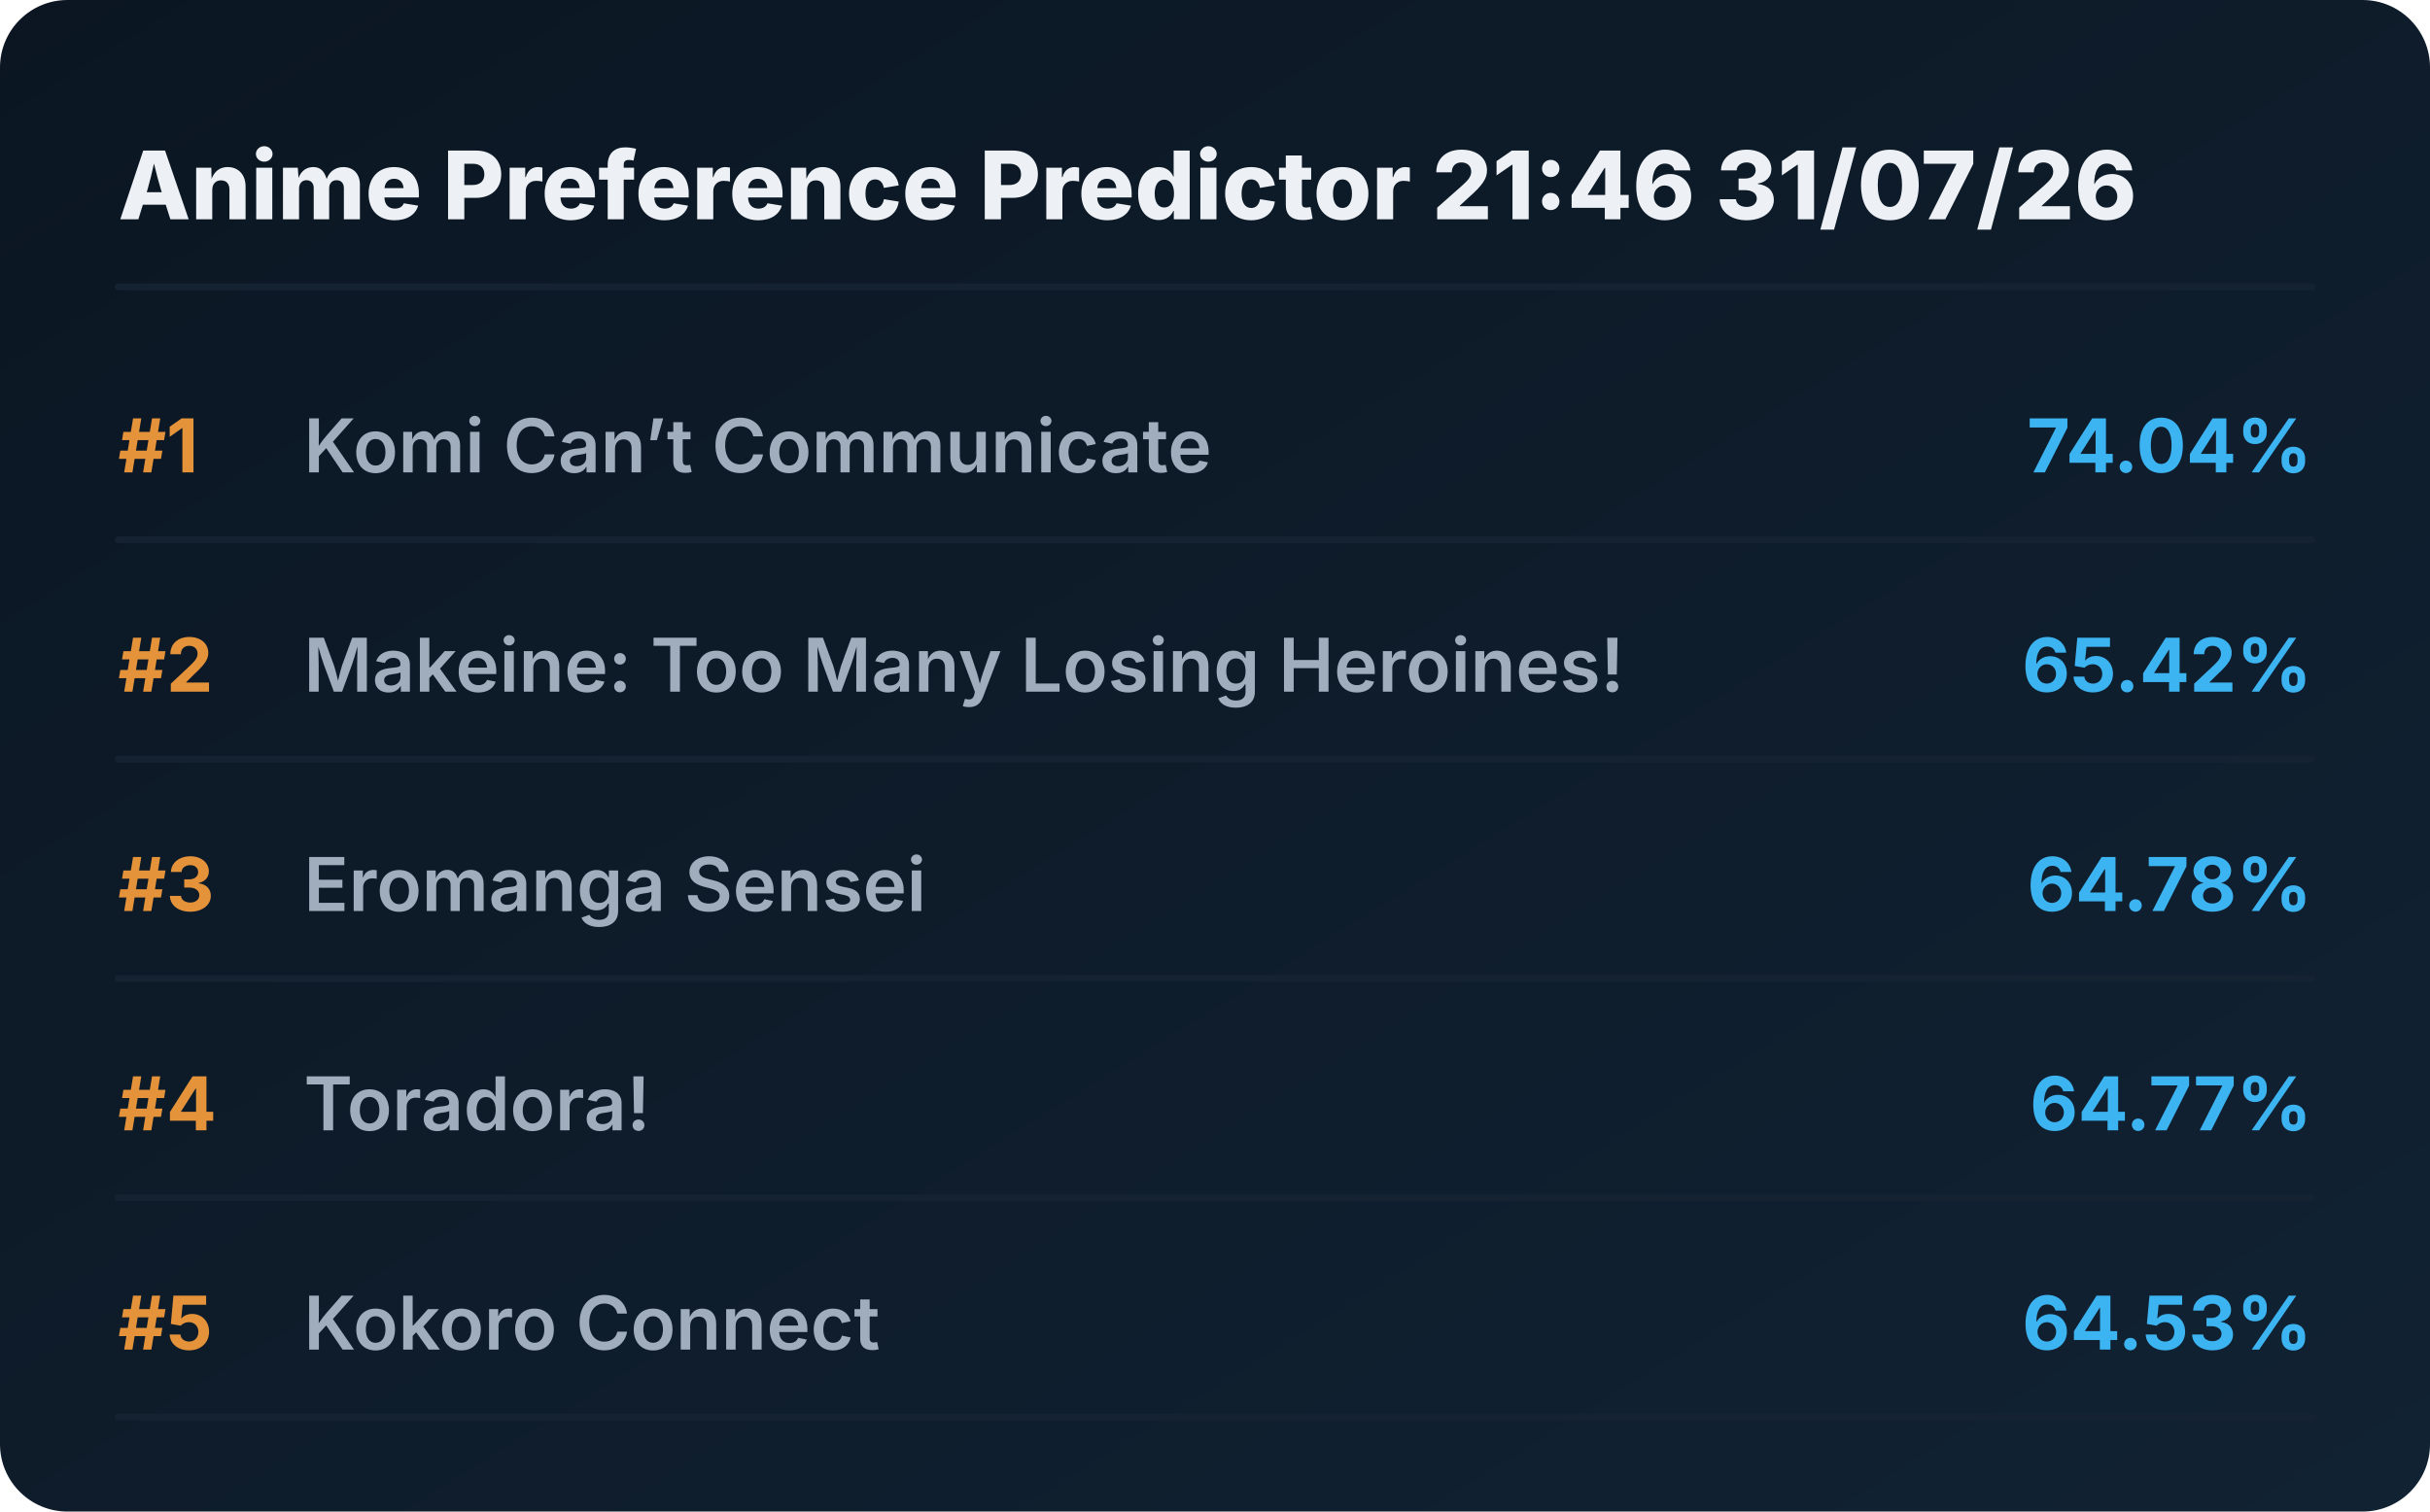
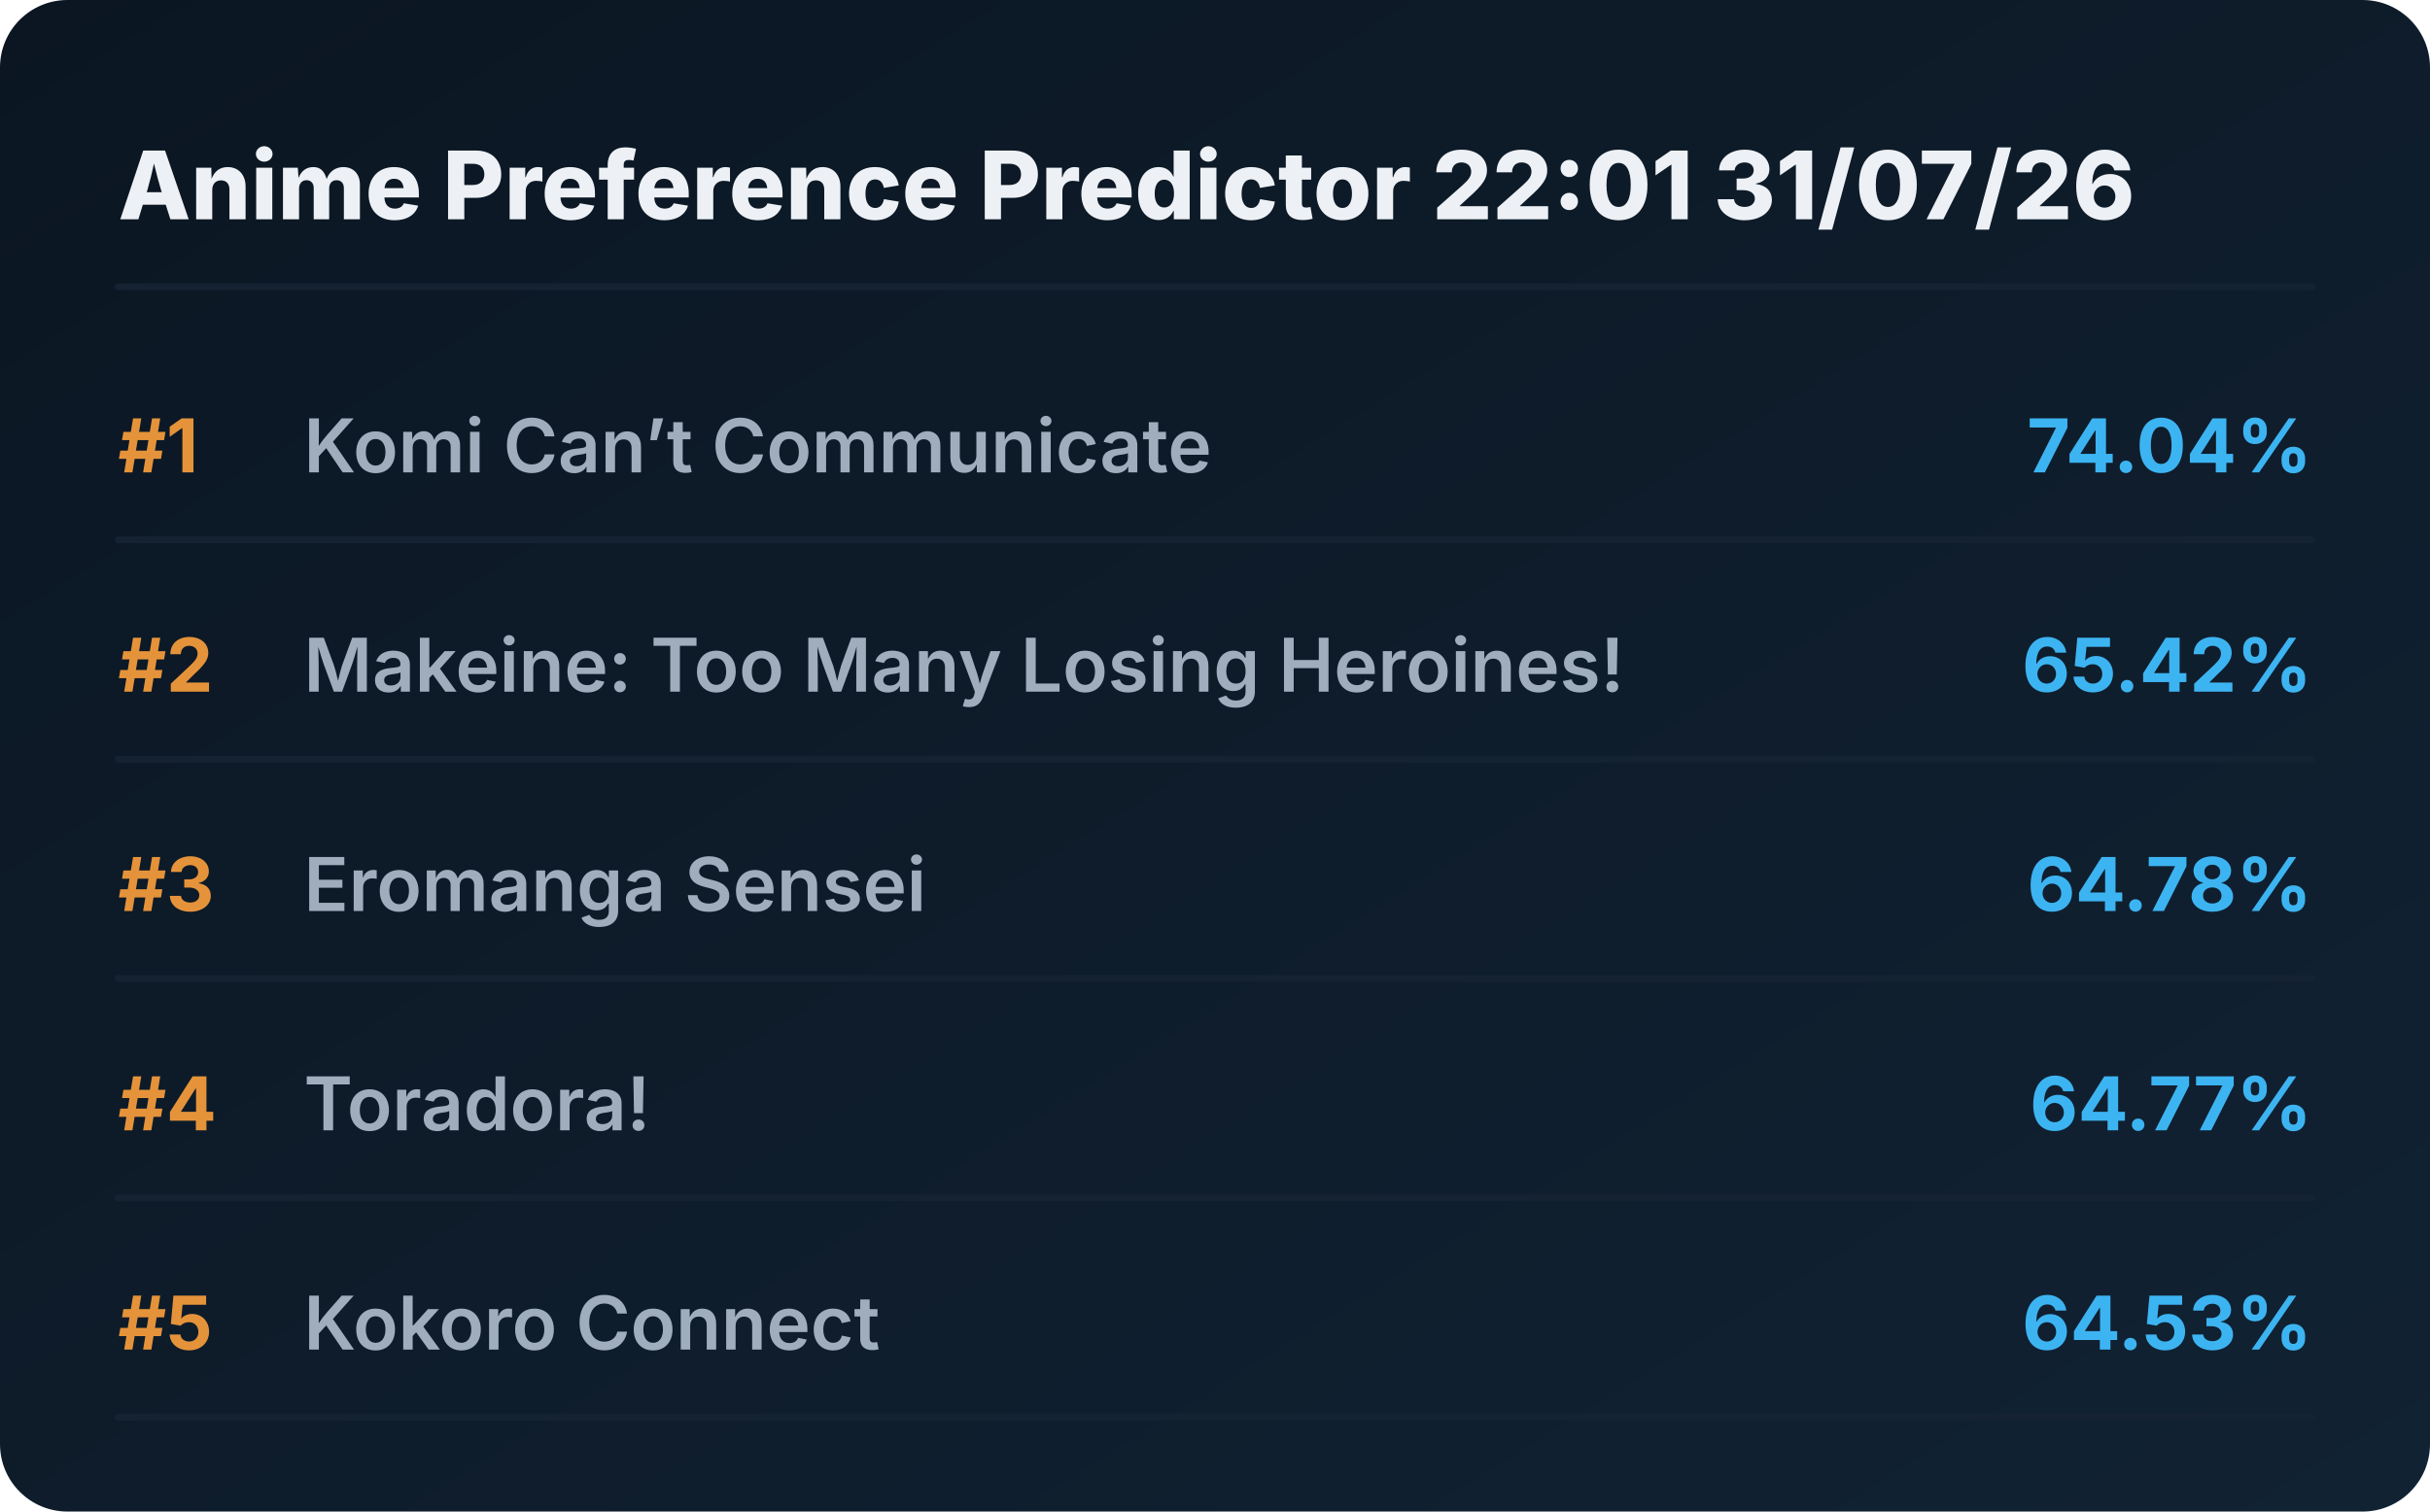
<svg xmlns="http://www.w3.org/2000/svg" viewBox="0 0 720 448" preserveAspectRatio="xMidYMid meet" style="width: 100%; height: auto; max-width: 720px;">
  <defs>
    <linearGradient id="boxGrad" x1="0%" y1="0%" x2="100%" y2="100%">
      <stop offset="0%" stop-color="#0b1622" />
      <stop offset="100%" stop-color="#112233" />
    </linearGradient>
    <clipPath id="titleClip">
      <rect x="90" y="0" width="510" height="100%" />
    </clipPath>
  </defs>
  <style>
    .bg { fill: url(#boxGrad); rx: 20px; }
    .header { font-family: 'Overpass', 'Inter', system-ui, sans-serif; font-weight: 800; font-size: 28px; fill: #edf1f5; }
    .rank { font-family: 'Overpass', 'Inter', system-ui, sans-serif; font-weight: 700; font-size: 22px; fill: #e5933a; }
    .title { font-family: 'Overpass', 'Inter', system-ui, sans-serif; font-weight: 600; font-size: 22px; fill: #9fadbd; }
    .score { font-family: 'Overpass', 'Inter', system-ui, sans-serif; font-weight: 700; font-size: 22px; fill: #3db4f2; }
    .line { stroke: #152232; stroke-width: 2; stroke-linecap: round; }
  </style>
  <rect class="bg" width="720" height="448" />
-   <text x="35" y="65" class="header">Anime Preference Predictor 21:46 31/07/26</text>
+   <text x="35" y="65" class="header">Anime Preference Predictor 22:01 31/07/26</text>
  <line x1="35" y1="85" x2="685" y2="85" class="line" />
  <g transform="translate(0, 0)">
    <text x="35" y="140" class="rank">#1</text>
    <text x="90" y="140" class="title">Komi Can’t Communicate</text>
    <text x="685" y="140" class="score" text-anchor="end">74.04%</text>
    <line x1="35" y1="160" x2="685" y2="160" class="line" />
  </g>
  <g transform="translate(0, 65)">
    <text x="35" y="140" class="rank">#2</text>
    <text x="90" y="140" class="title">Makeine: Too Many Losing Heroines!</text>
    <text x="685" y="140" class="score" text-anchor="end">65.42%</text>
    <line x1="35" y1="160" x2="685" y2="160" class="line" />
  </g>
  <g transform="translate(0, 130)">
    <text x="35" y="140" class="rank">#3</text>
    <text x="90" y="140" class="title">Eromanga Sensei</text>
    <text x="685" y="140" class="score" text-anchor="end">64.78%</text>
    <line x1="35" y1="160" x2="685" y2="160" class="line" />
  </g>
  <g transform="translate(0, 195)">
    <text x="35" y="140" class="rank">#4</text>
    <text x="90" y="140" class="title">Toradora!</text>
    <text x="685" y="140" class="score" text-anchor="end">64.77%</text>
    <line x1="35" y1="160" x2="685" y2="160" class="line" />
  </g>
  <g transform="translate(0, 260)">
    <text x="35" y="140" class="rank">#5</text>
    <text x="90" y="140" class="title">Kokoro Connect</text>
    <text x="685" y="140" class="score" text-anchor="end">64.53%</text>
    <line x1="35" y1="160" x2="685" y2="160" class="line" />
  </g>
</svg>
